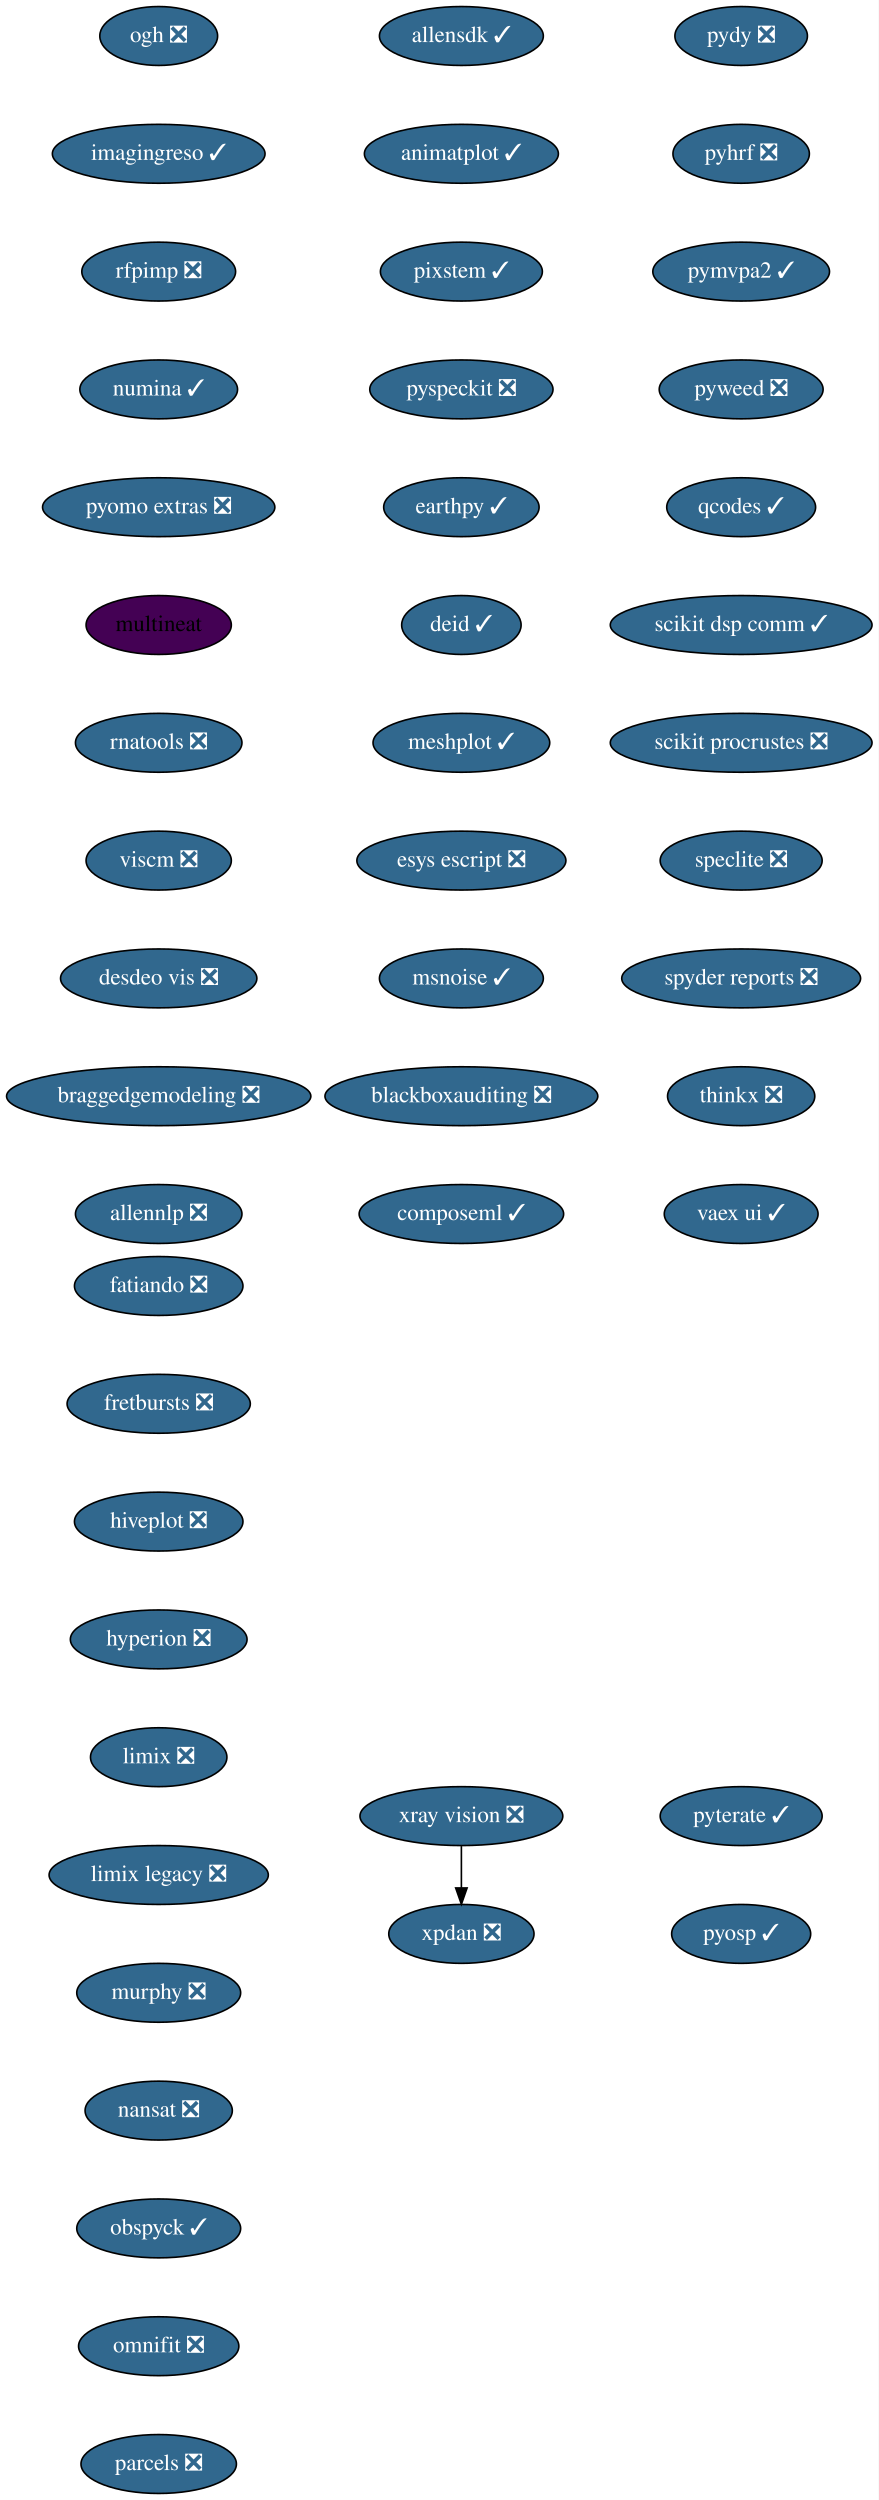
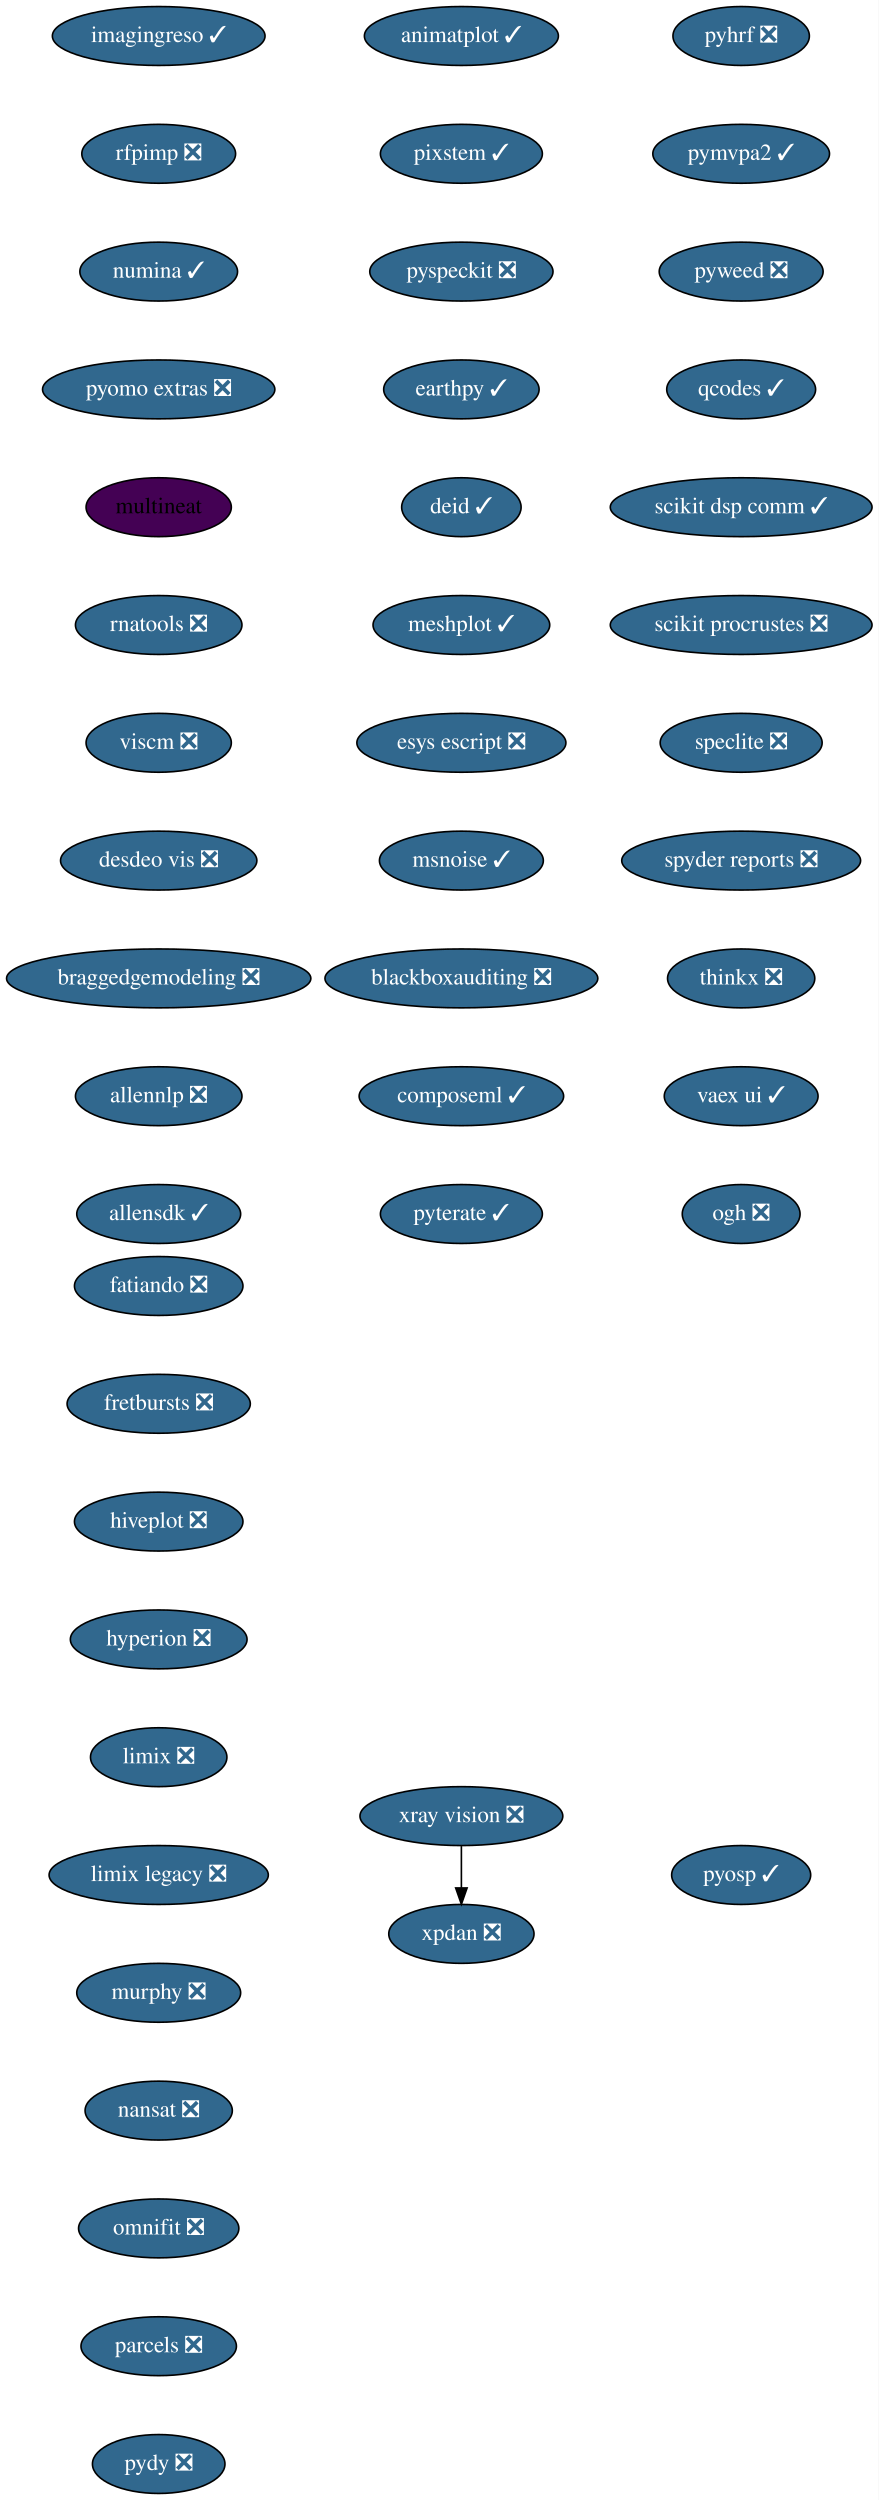
<svg xmlns="http://www.w3.org/2000/svg" xmlns:xlink="http://www.w3.org/1999/xlink" width="537pt" height="1528pt" viewBox="0.00 0.00 537.00 1528.00">
  <g id="graph0" class="graph" transform="scale(1 1) rotate(0) translate(4 1524)">
    <polygon fill="white" stroke="transparent" points="-4,4 -4,-1524 533,-1524 533,4 -4,4" />
    <g id="node1" class="node">
      <g id="a_node1">
        <a xlink:href="https://github.com/conda-forge/fatiando-feedstock/pull/13" xlink:title="fatiando ❎">
          <ellipse fill="#31688e" stroke="black" cx="93" cy="-738" rx="51.5" ry="18" />
          <text text-anchor="middle" x="93" y="-734.3" font-family="Times,serif" font-size="14.00" fill="white">fatiando ❎</text>
        </a>
      </g>
    </g>
    <g id="node2" class="node">
      <g id="a_node2">
        <a xlink:href="https://github.com/conda-forge/fretbursts-feedstock/pull/19" xlink:title="fretbursts ❎">
          <ellipse fill="#31688e" stroke="black" cx="93" cy="-666" rx="56" ry="18" />
          <text text-anchor="middle" x="93" y="-662.3" font-family="Times,serif" font-size="14.00" fill="white">fretbursts ❎</text>
        </a>
      </g>
    </g>
    <g id="node3" class="node">
      <g id="a_node3">
        <a xlink:href="https://github.com/conda-forge/hiveplot-feedstock/pull/5" xlink:title="hiveplot ❎">
          <ellipse fill="#31688e" stroke="black" cx="93" cy="-594" rx="51.5" ry="18" />
          <text text-anchor="middle" x="93" y="-590.3" font-family="Times,serif" font-size="14.00" fill="white">hiveplot ❎</text>
        </a>
      </g>
    </g>
    <g id="node4" class="node">
      <g id="a_node4">
        <a xlink:href="https://github.com/conda-forge/hyperion-feedstock/pull/14" xlink:title="hyperion ❎">
          <ellipse fill="#31688e" stroke="black" cx="93" cy="-522" rx="54" ry="18" />
          <text text-anchor="middle" x="93" y="-518.3" font-family="Times,serif" font-size="14.00" fill="white">hyperion ❎</text>
        </a>
      </g>
    </g>
    <g id="node5" class="node">
      <g id="a_node5">
        <a xlink:href="https://github.com/conda-forge/limix-feedstock/pull/23" xlink:title="limix ❎">
          <ellipse fill="#31688e" stroke="black" cx="93" cy="-450" rx="41.69" ry="18" />
          <text text-anchor="middle" x="93" y="-446.3" font-family="Times,serif" font-size="14.00" fill="white">limix ❎</text>
        </a>
      </g>
    </g>
    <g id="node6" class="node">
      <g id="a_node6">
        <a xlink:href="https://github.com/conda-forge/limix-legacy-feedstock/pull/9" xlink:title="limix legacy ❎">
          <ellipse fill="#31688e" stroke="black" cx="93" cy="-378" rx="67" ry="18" />
          <text text-anchor="middle" x="93" y="-374.3" font-family="Times,serif" font-size="14.00" fill="white">limix legacy ❎</text>
        </a>
      </g>
    </g>
    <g id="node7" class="node">
      <g id="a_node7">
        <a xlink:href="https://github.com/conda-forge/murphy-feedstock/pull/3" xlink:title="murphy ❎">
          <ellipse fill="#31688e" stroke="black" cx="93" cy="-306" rx="50.09" ry="18" />
          <text text-anchor="middle" x="93" y="-302.3" font-family="Times,serif" font-size="14.00" fill="white">murphy ❎</text>
        </a>
      </g>
    </g>
    <g id="node8" class="node">
      <g id="a_node8">
        <a xlink:href="https://github.com/conda-forge/nansat-feedstock/pull/29" xlink:title="nansat ❎">
          <ellipse fill="#31688e" stroke="black" cx="93" cy="-234" rx="45" ry="18" />
          <text text-anchor="middle" x="93" y="-230.3" font-family="Times,serif" font-size="14.00" fill="white">nansat ❎</text>
        </a>
      </g>
    </g>
    <g id="node9" class="node">
      <g id="a_node9">
-         <a xlink:href="https://github.com/conda-forge/obspyck-feedstock/pull/15" xlink:title="obspyck ✓">
-           <ellipse fill="#31688e" stroke="black" cx="93" cy="-162" rx="50.09" ry="18" />
-           <text text-anchor="middle" x="93" y="-158.3" font-family="Times,serif" font-size="14.00" fill="white">obspyck ✓</text>
+         <a xlink:href="https://github.com/conda-forge/omnifit-feedstock/pull/4" xlink:title="omnifit ❎">
+           <ellipse fill="#31688e" stroke="black" cx="93" cy="-162" rx="48.99" ry="18" />
+           <text text-anchor="middle" x="93" y="-158.3" font-family="Times,serif" font-size="14.00" fill="white">omnifit ❎</text>
        </a>
      </g>
    </g>
    <g id="node10" class="node">
      <g id="a_node10">
-         <a xlink:href="https://github.com/conda-forge/omnifit-feedstock/pull/4" xlink:title="omnifit ❎">
-           <ellipse fill="#31688e" stroke="black" cx="93" cy="-90" rx="48.99" ry="18" />
-           <text text-anchor="middle" x="93" y="-86.3" font-family="Times,serif" font-size="14.00" fill="white">omnifit ❎</text>
+         <a xlink:href="https://github.com/conda-forge/parcels-feedstock/pull/63" xlink:title="parcels ❎">
+           <ellipse fill="#31688e" stroke="black" cx="93" cy="-90" rx="47.5" ry="18" />
+           <text text-anchor="middle" x="93" y="-86.3" font-family="Times,serif" font-size="14.00" fill="white">parcels ❎</text>
        </a>
      </g>
    </g>
    <g id="node11" class="node">
      <g id="a_node11">
-         <a xlink:href="https://github.com/conda-forge/parcels-feedstock/pull/63" xlink:title="parcels ❎">
-           <ellipse fill="#31688e" stroke="black" cx="93" cy="-18" rx="47.5" ry="18" />
-           <text text-anchor="middle" x="93" y="-14.3" font-family="Times,serif" font-size="14.00" fill="white">parcels ❎</text>
+         <a xlink:href="https://github.com/conda-forge/pydy-feedstock/pull/14" xlink:title="pydy ❎">
+           <ellipse fill="#31688e" stroke="black" cx="93" cy="-18" rx="40.5" ry="18" />
+           <text text-anchor="middle" x="93" y="-14.3" font-family="Times,serif" font-size="14.00" fill="white">pydy ❎</text>
        </a>
      </g>
    </g>
    <g id="node12" class="node">
      <g id="a_node12">
-         <a xlink:href="https://github.com/conda-forge/pydy-feedstock/pull/14" xlink:title="pydy ❎">
-           <ellipse fill="#31688e" stroke="black" cx="449" cy="-1502" rx="40.5" ry="18" />
-           <text text-anchor="middle" x="449" y="-1498.3" font-family="Times,serif" font-size="14.00" fill="white">pydy ❎</text>
+         <a xlink:href="https://github.com/conda-forge/pyhrf-feedstock/pull/6" xlink:title="pyhrf ❎">
+           <ellipse fill="#31688e" stroke="black" cx="449" cy="-1502" rx="41.69" ry="18" />
+           <text text-anchor="middle" x="449" y="-1498.3" font-family="Times,serif" font-size="14.00" fill="white">pyhrf ❎</text>
        </a>
      </g>
    </g>
    <g id="node13" class="node">
      <g id="a_node13">
-         <a xlink:href="https://github.com/conda-forge/pyhrf-feedstock/pull/6" xlink:title="pyhrf ❎">
-           <ellipse fill="#31688e" stroke="black" cx="449" cy="-1430" rx="41.69" ry="18" />
-           <text text-anchor="middle" x="449" y="-1426.3" font-family="Times,serif" font-size="14.00" fill="white">pyhrf ❎</text>
+         <a xlink:href="https://github.com/conda-forge/pymvpa2-feedstock/pull/13" xlink:title="pymvpa2 ✓">
+           <ellipse fill="#31688e" stroke="black" cx="449" cy="-1430" rx="54" ry="18" />
+           <text text-anchor="middle" x="449" y="-1426.3" font-family="Times,serif" font-size="14.00" fill="white">pymvpa2 ✓</text>
        </a>
      </g>
    </g>
    <g id="node14" class="node">
      <g id="a_node14">
-         <a xlink:href="https://github.com/conda-forge/pymvpa2-feedstock/pull/13" xlink:title="pymvpa2 ✓">
-           <ellipse fill="#31688e" stroke="black" cx="449" cy="-1358" rx="54" ry="18" />
-           <text text-anchor="middle" x="449" y="-1354.3" font-family="Times,serif" font-size="14.00" fill="white">pymvpa2 ✓</text>
+         <a xlink:href="https://github.com/conda-forge/pyweed-feedstock/pull/19" xlink:title="pyweed ❎">
+           <ellipse fill="#31688e" stroke="black" cx="449" cy="-1358" rx="50.09" ry="18" />
+           <text text-anchor="middle" x="449" y="-1354.3" font-family="Times,serif" font-size="14.00" fill="white">pyweed ❎</text>
        </a>
      </g>
    </g>
    <g id="node15" class="node">
      <g id="a_node15">
-         <a xlink:href="https://github.com/conda-forge/pyweed-feedstock/pull/19" xlink:title="pyweed ❎">
-           <ellipse fill="#31688e" stroke="black" cx="449" cy="-1286" rx="50.09" ry="18" />
-           <text text-anchor="middle" x="449" y="-1282.3" font-family="Times,serif" font-size="14.00" fill="white">pyweed ❎</text>
+         <a xlink:href="https://github.com/conda-forge/qcodes-feedstock/pull/34" xlink:title="qcodes ✓">
+           <ellipse fill="#31688e" stroke="black" cx="449" cy="-1286" rx="45.5" ry="18" />
+           <text text-anchor="middle" x="449" y="-1282.3" font-family="Times,serif" font-size="14.00" fill="white">qcodes ✓</text>
        </a>
      </g>
    </g>
    <g id="node16" class="node">
      <g id="a_node16">
-         <a xlink:href="https://github.com/conda-forge/qcodes-feedstock/pull/34" xlink:title="qcodes ✓">
-           <ellipse fill="#31688e" stroke="black" cx="449" cy="-1214" rx="45.5" ry="18" />
-           <text text-anchor="middle" x="449" y="-1210.3" font-family="Times,serif" font-size="14.00" fill="white">qcodes ✓</text>
+         <a xlink:href="https://github.com/conda-forge/scikit-dsp-comm-feedstock/pull/6" xlink:title="scikit dsp comm ✓">
+           <ellipse fill="#31688e" stroke="black" cx="449" cy="-1214" rx="80" ry="18" />
+           <text text-anchor="middle" x="449" y="-1210.3" font-family="Times,serif" font-size="14.00" fill="white">scikit dsp comm ✓</text>
        </a>
      </g>
    </g>
    <g id="node17" class="node">
      <g id="a_node17">
-         <a xlink:href="https://github.com/conda-forge/scikit-dsp-comm-feedstock/pull/6" xlink:title="scikit dsp comm ✓">
+         <a xlink:href="https://github.com/conda-forge/scikit-procrustes-feedstock/pull/5" xlink:title="scikit procrustes ❎">
          <ellipse fill="#31688e" stroke="black" cx="449" cy="-1142" rx="80" ry="18" />
-           <text text-anchor="middle" x="449" y="-1138.3" font-family="Times,serif" font-size="14.00" fill="white">scikit dsp comm ✓</text>
+           <text text-anchor="middle" x="449" y="-1138.3" font-family="Times,serif" font-size="14.00" fill="white">scikit procrustes ❎</text>
        </a>
      </g>
    </g>
    <g id="node18" class="node">
      <g id="a_node18">
-         <a xlink:href="https://github.com/conda-forge/scikit-procrustes-feedstock/pull/5" xlink:title="scikit procrustes ❎">
-           <ellipse fill="#31688e" stroke="black" cx="449" cy="-1070" rx="80" ry="18" />
-           <text text-anchor="middle" x="449" y="-1066.3" font-family="Times,serif" font-size="14.00" fill="white">scikit procrustes ❎</text>
+         <a xlink:href="https://github.com/conda-forge/speclite-feedstock/pull/5" xlink:title="speclite ❎">
+           <ellipse fill="#31688e" stroke="black" cx="449" cy="-1070" rx="49.5" ry="18" />
+           <text text-anchor="middle" x="449" y="-1066.3" font-family="Times,serif" font-size="14.00" fill="white">speclite ❎</text>
        </a>
      </g>
    </g>
    <g id="node19" class="node">
      <g id="a_node19">
-         <a xlink:href="https://github.com/conda-forge/speclite-feedstock/pull/5" xlink:title="speclite ❎">
-           <ellipse fill="#31688e" stroke="black" cx="449" cy="-998" rx="49.5" ry="18" />
-           <text text-anchor="middle" x="449" y="-994.3" font-family="Times,serif" font-size="14.00" fill="white">speclite ❎</text>
+         <a xlink:href="https://github.com/conda-forge/spyder-reports-feedstock/pull/5" xlink:title="spyder reports ❎">
+           <ellipse fill="#31688e" stroke="black" cx="449" cy="-998" rx="73" ry="18" />
+           <text text-anchor="middle" x="449" y="-994.3" font-family="Times,serif" font-size="14.00" fill="white">spyder reports ❎</text>
        </a>
      </g>
    </g>
    <g id="node20" class="node">
      <g id="a_node20">
-         <a xlink:href="https://github.com/conda-forge/spyder-reports-feedstock/pull/5" xlink:title="spyder reports ❎">
-           <ellipse fill="#31688e" stroke="black" cx="449" cy="-926" rx="73" ry="18" />
-           <text text-anchor="middle" x="449" y="-922.3" font-family="Times,serif" font-size="14.00" fill="white">spyder reports ❎</text>
+         <a xlink:href="https://github.com/conda-forge/thinkx-feedstock/pull/5" xlink:title="thinkx ❎">
+           <ellipse fill="#31688e" stroke="black" cx="449" cy="-926" rx="45" ry="18" />
+           <text text-anchor="middle" x="449" y="-922.3" font-family="Times,serif" font-size="14.00" fill="white">thinkx ❎</text>
        </a>
      </g>
    </g>
    <g id="node21" class="node">
      <g id="a_node21">
-         <a xlink:href="https://github.com/conda-forge/thinkx-feedstock/pull/5" xlink:title="thinkx ❎">
-           <ellipse fill="#31688e" stroke="black" cx="449" cy="-854" rx="45" ry="18" />
-           <text text-anchor="middle" x="449" y="-850.3" font-family="Times,serif" font-size="14.00" fill="white">thinkx ❎</text>
+         <a xlink:href="https://github.com/conda-forge/vaex-ui-feedstock/pull/12" xlink:title="vaex ui ✓">
+           <ellipse fill="#31688e" stroke="black" cx="449" cy="-854" rx="47" ry="18" />
+           <text text-anchor="middle" x="449" y="-850.3" font-family="Times,serif" font-size="14.00" fill="white">vaex ui ✓</text>
        </a>
      </g>
    </g>
    <g id="node22" class="node">
      <g id="a_node22">
-         <a xlink:href="https://github.com/conda-forge/vaex-ui-feedstock/pull/12" xlink:title="vaex ui ✓">
-           <ellipse fill="#31688e" stroke="black" cx="449" cy="-782" rx="47" ry="18" />
-           <text text-anchor="middle" x="449" y="-778.3" font-family="Times,serif" font-size="14.00" fill="white">vaex ui ✓</text>
+         <a xlink:href="https://github.com/conda-forge/ogh-feedstock/pull/9" xlink:title="ogh ❎">
+           <ellipse fill="#31688e" stroke="black" cx="449" cy="-782" rx="36" ry="18" />
+           <text text-anchor="middle" x="449" y="-778.3" font-family="Times,serif" font-size="14.00" fill="white">ogh ❎</text>
        </a>
      </g>
    </g>
    <g id="node23" class="node">
      <g id="a_node23">
        <a xlink:href="https://github.com/conda-forge/xpdan-feedstock/pull/38" xlink:title="xpdan ❎">
          <ellipse fill="#31688e" stroke="black" cx="278" cy="-342" rx="44.39" ry="18" />
          <text text-anchor="middle" x="278" y="-338.3" font-family="Times,serif" font-size="14.00" fill="white">xpdan ❎</text>
        </a>
      </g>
    </g>
    <g id="node24" class="node">
      <g id="a_node24">
        <a xlink:href="https://github.com/conda-forge/xray-vision-feedstock/pull/12" xlink:title="xray vision ❎">
          <ellipse fill="#31688e" stroke="black" cx="278" cy="-414" rx="61.99" ry="18" />
          <text text-anchor="middle" x="278" y="-410.3" font-family="Times,serif" font-size="14.00" fill="white">xray vision ❎</text>
        </a>
      </g>
    </g>
    <g id="edge21" class="edge">
      <path fill="none" stroke="black" d="M278,-395.7C278,-387.98 278,-378.71 278,-370.11" />
      <polygon fill="black" stroke="black" points="281.5,-370.1 278,-360.1 274.5,-370.1 281.5,-370.1" />
    </g>
    <g id="node25" class="node">
      <g id="a_node25">
-         <a xlink:href="https://github.com/conda-forge/ogh-feedstock/pull/9" xlink:title="ogh ❎">
-           <ellipse fill="#31688e" stroke="black" cx="93" cy="-1502" rx="36" ry="18" />
-           <text text-anchor="middle" x="93" y="-1498.3" font-family="Times,serif" font-size="14.00" fill="white">ogh ❎</text>
+         <a xlink:href="https://github.com/conda-forge/imagingreso-feedstock/pull/19" xlink:title="imagingreso ✓">
+           <ellipse fill="#31688e" stroke="black" cx="93" cy="-1502" rx="65" ry="18" />
+           <text text-anchor="middle" x="93" y="-1498.3" font-family="Times,serif" font-size="14.00" fill="white">imagingreso ✓</text>
        </a>
      </g>
    </g>
    <g id="node26" class="node">
      <g id="a_node26">
-         <a xlink:href="https://github.com/conda-forge/imagingreso-feedstock/pull/19" xlink:title="imagingreso ✓">
-           <ellipse fill="#31688e" stroke="black" cx="93" cy="-1430" rx="65" ry="18" />
-           <text text-anchor="middle" x="93" y="-1426.3" font-family="Times,serif" font-size="14.00" fill="white">imagingreso ✓</text>
+         <a xlink:href="https://github.com/conda-forge/rfpimp-feedstock/pull/9" xlink:title="rfpimp ❎">
+           <ellipse fill="#31688e" stroke="black" cx="93" cy="-1430" rx="47" ry="18" />
+           <text text-anchor="middle" x="93" y="-1426.3" font-family="Times,serif" font-size="14.00" fill="white">rfpimp ❎</text>
        </a>
      </g>
    </g>
    <g id="node27" class="node">
      <g id="a_node27">
-         <a xlink:href="https://github.com/conda-forge/rfpimp-feedstock/pull/9" xlink:title="rfpimp ❎">
-           <ellipse fill="#31688e" stroke="black" cx="93" cy="-1358" rx="47" ry="18" />
-           <text text-anchor="middle" x="93" y="-1354.3" font-family="Times,serif" font-size="14.00" fill="white">rfpimp ❎</text>
+         <a xlink:href="https://github.com/conda-forge/numina-feedstock/pull/26" xlink:title="numina ✓">
+           <ellipse fill="#31688e" stroke="black" cx="93" cy="-1358" rx="48.19" ry="18" />
+           <text text-anchor="middle" x="93" y="-1354.3" font-family="Times,serif" font-size="14.00" fill="white">numina ✓</text>
        </a>
      </g>
    </g>
    <g id="node28" class="node">
      <g id="a_node28">
-         <a xlink:href="https://github.com/conda-forge/numina-feedstock/pull/26" xlink:title="numina ✓">
-           <ellipse fill="#31688e" stroke="black" cx="93" cy="-1286" rx="48.19" ry="18" />
-           <text text-anchor="middle" x="93" y="-1282.3" font-family="Times,serif" font-size="14.00" fill="white">numina ✓</text>
+         <a xlink:href="https://github.com/conda-forge/pyomo.extras-feedstock/pull/25" xlink:title="pyomo extras ❎">
+           <ellipse fill="#31688e" stroke="black" cx="93" cy="-1286" rx="71" ry="18" />
+           <text text-anchor="middle" x="93" y="-1282.3" font-family="Times,serif" font-size="14.00" fill="white">pyomo extras ❎</text>
        </a>
      </g>
    </g>
    <g id="node29" class="node">
      <g id="a_node29">
-         <a xlink:href="https://github.com/conda-forge/pyomo.extras-feedstock/pull/25" xlink:title="pyomo extras ❎">
-           <ellipse fill="#31688e" stroke="black" cx="93" cy="-1214" rx="71" ry="18" />
-           <text text-anchor="middle" x="93" y="-1210.3" font-family="Times,serif" font-size="14.00" fill="white">pyomo extras ❎</text>
+         <a xlink:href="https://github.com/conda-forge/multineat-feedstock" xlink:title="multineat">
+           <ellipse fill="#440154" stroke="black" cx="93" cy="-1214" rx="44.39" ry="18" />
+           <text text-anchor="middle" x="93" y="-1210.3" font-family="Times,serif" font-size="14.00">multineat</text>
        </a>
      </g>
    </g>
    <g id="node30" class="node">
      <g id="a_node30">
-         <a xlink:href="https://github.com/conda-forge/multineat-feedstock" xlink:title="multineat">
-           <ellipse fill="#440154" stroke="black" cx="93" cy="-1142" rx="44.39" ry="18" />
-           <text text-anchor="middle" x="93" y="-1138.3" font-family="Times,serif" font-size="14.00">multineat</text>
+         <a xlink:href="https://github.com/conda-forge/rnatools-feedstock/pull/3" xlink:title="rnatools ❎">
+           <ellipse fill="#31688e" stroke="black" cx="93" cy="-1142" rx="50.89" ry="18" />
+           <text text-anchor="middle" x="93" y="-1138.3" font-family="Times,serif" font-size="14.00" fill="white">rnatools ❎</text>
        </a>
      </g>
    </g>
    <g id="node31" class="node">
      <g id="a_node31">
-         <a xlink:href="https://github.com/conda-forge/rnatools-feedstock/pull/3" xlink:title="rnatools ❎">
-           <ellipse fill="#31688e" stroke="black" cx="93" cy="-1070" rx="50.89" ry="18" />
-           <text text-anchor="middle" x="93" y="-1066.3" font-family="Times,serif" font-size="14.00" fill="white">rnatools ❎</text>
+         <a xlink:href="https://github.com/conda-forge/viscm-feedstock/pull/4" xlink:title="viscm ❎">
+           <ellipse fill="#31688e" stroke="black" cx="93" cy="-1070" rx="44.39" ry="18" />
+           <text text-anchor="middle" x="93" y="-1066.3" font-family="Times,serif" font-size="14.00" fill="white">viscm ❎</text>
        </a>
      </g>
    </g>
    <g id="node32" class="node">
      <g id="a_node32">
-         <a xlink:href="https://github.com/conda-forge/viscm-feedstock/pull/4" xlink:title="viscm ❎">
-           <ellipse fill="#31688e" stroke="black" cx="93" cy="-998" rx="44.39" ry="18" />
-           <text text-anchor="middle" x="93" y="-994.3" font-family="Times,serif" font-size="14.00" fill="white">viscm ❎</text>
+         <a xlink:href="https://github.com/conda-forge/desdeo-vis-feedstock/pull/5" xlink:title="desdeo vis ❎">
+           <ellipse fill="#31688e" stroke="black" cx="93" cy="-998" rx="60" ry="18" />
+           <text text-anchor="middle" x="93" y="-994.3" font-family="Times,serif" font-size="14.00" fill="white">desdeo vis ❎</text>
        </a>
      </g>
    </g>
    <g id="node33" class="node">
      <g id="a_node33">
-         <a xlink:href="https://github.com/conda-forge/desdeo-vis-feedstock/pull/5" xlink:title="desdeo vis ❎">
-           <ellipse fill="#31688e" stroke="black" cx="93" cy="-926" rx="60" ry="18" />
-           <text text-anchor="middle" x="93" y="-922.3" font-family="Times,serif" font-size="14.00" fill="white">desdeo vis ❎</text>
+         <a xlink:href="https://github.com/conda-forge/braggedgemodeling-feedstock/pull/3" xlink:title="braggedgemodeling ❎">
+           <ellipse fill="#31688e" stroke="black" cx="93" cy="-926" rx="93" ry="18" />
+           <text text-anchor="middle" x="93" y="-922.3" font-family="Times,serif" font-size="14.00" fill="white">braggedgemodeling ❎</text>
        </a>
      </g>
    </g>
    <g id="node34" class="node">
      <g id="a_node34">
-         <a xlink:href="https://github.com/conda-forge/braggedgemodeling-feedstock/pull/3" xlink:title="braggedgemodeling ❎">
-           <ellipse fill="#31688e" stroke="black" cx="93" cy="-854" rx="93" ry="18" />
-           <text text-anchor="middle" x="93" y="-850.3" font-family="Times,serif" font-size="14.00" fill="white">braggedgemodeling ❎</text>
+         <a xlink:href="https://github.com/conda-forge/allennlp-feedstock/pull/8" xlink:title="allennlp ❎">
+           <ellipse fill="#31688e" stroke="black" cx="93" cy="-854" rx="50.89" ry="18" />
+           <text text-anchor="middle" x="93" y="-850.3" font-family="Times,serif" font-size="14.00" fill="white">allennlp ❎</text>
        </a>
      </g>
    </g>
    <g id="node35" class="node">
      <g id="a_node35">
-         <a xlink:href="https://github.com/conda-forge/allennlp-feedstock/pull/8" xlink:title="allennlp ❎">
-           <ellipse fill="#31688e" stroke="black" cx="93" cy="-782" rx="50.89" ry="18" />
-           <text text-anchor="middle" x="93" y="-778.3" font-family="Times,serif" font-size="14.00" fill="white">allennlp ❎</text>
+         <a xlink:href="https://github.com/conda-forge/allensdk-feedstock/pull/4" xlink:title="allensdk ✓">
+           <ellipse fill="#31688e" stroke="black" cx="93" cy="-782" rx="50.09" ry="18" />
+           <text text-anchor="middle" x="93" y="-778.3" font-family="Times,serif" font-size="14.00" fill="white">allensdk ✓</text>
        </a>
      </g>
    </g>
    <g id="node36" class="node">
      <g id="a_node36">
-         <a xlink:href="https://github.com/conda-forge/allensdk-feedstock/pull/4" xlink:title="allensdk ✓">
-           <ellipse fill="#31688e" stroke="black" cx="278" cy="-1502" rx="50.09" ry="18" />
-           <text text-anchor="middle" x="278" y="-1498.3" font-family="Times,serif" font-size="14.00" fill="white">allensdk ✓</text>
+         <a xlink:href="https://github.com/conda-forge/animatplot-feedstock/pull/6" xlink:title="animatplot ✓">
+           <ellipse fill="#31688e" stroke="black" cx="278" cy="-1502" rx="59.29" ry="18" />
+           <text text-anchor="middle" x="278" y="-1498.3" font-family="Times,serif" font-size="14.00" fill="white">animatplot ✓</text>
        </a>
      </g>
    </g>
    <g id="node37" class="node">
      <g id="a_node37">
-         <a xlink:href="https://github.com/conda-forge/animatplot-feedstock/pull/6" xlink:title="animatplot ✓">
-           <ellipse fill="#31688e" stroke="black" cx="278" cy="-1430" rx="59.29" ry="18" />
-           <text text-anchor="middle" x="278" y="-1426.3" font-family="Times,serif" font-size="14.00" fill="white">animatplot ✓</text>
+         <a xlink:href="https://github.com/conda-forge/pixstem-feedstock/pull/3" xlink:title="pixstem ✓">
+           <ellipse fill="#31688e" stroke="black" cx="278" cy="-1430" rx="49.5" ry="18" />
+           <text text-anchor="middle" x="278" y="-1426.3" font-family="Times,serif" font-size="14.00" fill="white">pixstem ✓</text>
        </a>
      </g>
    </g>
    <g id="node38" class="node">
      <g id="a_node38">
-         <a xlink:href="https://github.com/conda-forge/pixstem-feedstock/pull/3" xlink:title="pixstem ✓">
-           <ellipse fill="#31688e" stroke="black" cx="278" cy="-1358" rx="49.5" ry="18" />
-           <text text-anchor="middle" x="278" y="-1354.3" font-family="Times,serif" font-size="14.00" fill="white">pixstem ✓</text>
+         <a xlink:href="https://github.com/conda-forge/pyspeckit-feedstock/pull/3" xlink:title="pyspeckit ❎">
+           <ellipse fill="#31688e" stroke="black" cx="278" cy="-1358" rx="56" ry="18" />
+           <text text-anchor="middle" x="278" y="-1354.3" font-family="Times,serif" font-size="14.00" fill="white">pyspeckit ❎</text>
        </a>
      </g>
    </g>
    <g id="node39" class="node">
      <g id="a_node39">
-         <a xlink:href="https://github.com/conda-forge/pyspeckit-feedstock/pull/3" xlink:title="pyspeckit ❎">
-           <ellipse fill="#31688e" stroke="black" cx="278" cy="-1286" rx="56" ry="18" />
-           <text text-anchor="middle" x="278" y="-1282.3" font-family="Times,serif" font-size="14.00" fill="white">pyspeckit ❎</text>
+         <a xlink:href="https://github.com/conda-forge/earthpy-feedstock/pull/12" xlink:title="earthpy ✓">
+           <ellipse fill="#31688e" stroke="black" cx="278" cy="-1286" rx="47.5" ry="18" />
+           <text text-anchor="middle" x="278" y="-1282.3" font-family="Times,serif" font-size="14.00" fill="white">earthpy ✓</text>
        </a>
      </g>
    </g>
    <g id="node40" class="node">
      <g id="a_node40">
-         <a xlink:href="https://github.com/conda-forge/earthpy-feedstock/pull/12" xlink:title="earthpy ✓">
-           <ellipse fill="#31688e" stroke="black" cx="278" cy="-1214" rx="47.5" ry="18" />
-           <text text-anchor="middle" x="278" y="-1210.3" font-family="Times,serif" font-size="14.00" fill="white">earthpy ✓</text>
+         <a xlink:href="https://github.com/conda-forge/deid-feedstock/pull/17" xlink:title="deid ✓">
+           <ellipse fill="#31688e" stroke="black" cx="278" cy="-1214" rx="36.5" ry="18" />
+           <text text-anchor="middle" x="278" y="-1210.3" font-family="Times,serif" font-size="14.00" fill="white">deid ✓</text>
        </a>
      </g>
    </g>
    <g id="node41" class="node">
      <g id="a_node41">
-         <a xlink:href="https://github.com/conda-forge/deid-feedstock/pull/17" xlink:title="deid ✓">
-           <ellipse fill="#31688e" stroke="black" cx="278" cy="-1142" rx="36.5" ry="18" />
-           <text text-anchor="middle" x="278" y="-1138.3" font-family="Times,serif" font-size="14.00" fill="white">deid ✓</text>
+         <a xlink:href="https://github.com/conda-forge/meshplot-feedstock/pull/12" xlink:title="meshplot ✓">
+           <ellipse fill="#31688e" stroke="black" cx="278" cy="-1142" rx="54" ry="18" />
+           <text text-anchor="middle" x="278" y="-1138.3" font-family="Times,serif" font-size="14.00" fill="white">meshplot ✓</text>
        </a>
      </g>
    </g>
    <g id="node42" class="node">
      <g id="a_node42">
-         <a xlink:href="https://github.com/conda-forge/meshplot-feedstock/pull/12" xlink:title="meshplot ✓">
-           <ellipse fill="#31688e" stroke="black" cx="278" cy="-1070" rx="54" ry="18" />
-           <text text-anchor="middle" x="278" y="-1066.3" font-family="Times,serif" font-size="14.00" fill="white">meshplot ✓</text>
+         <a xlink:href="https://github.com/conda-forge/esys-escript-feedstock/pull/26" xlink:title="esys escript ❎">
+           <ellipse fill="#31688e" stroke="black" cx="278" cy="-1070" rx="63.89" ry="18" />
+           <text text-anchor="middle" x="278" y="-1066.3" font-family="Times,serif" font-size="14.00" fill="white">esys escript ❎</text>
        </a>
      </g>
    </g>
    <g id="node43" class="node">
      <g id="a_node43">
-         <a xlink:href="https://github.com/conda-forge/esys-escript-feedstock/pull/26" xlink:title="esys escript ❎">
-           <ellipse fill="#31688e" stroke="black" cx="278" cy="-998" rx="63.89" ry="18" />
-           <text text-anchor="middle" x="278" y="-994.3" font-family="Times,serif" font-size="14.00" fill="white">esys escript ❎</text>
+         <a xlink:href="https://github.com/conda-forge/msnoise-feedstock/pull/5" xlink:title="msnoise ✓">
+           <ellipse fill="#31688e" stroke="black" cx="278" cy="-998" rx="50.09" ry="18" />
+           <text text-anchor="middle" x="278" y="-994.3" font-family="Times,serif" font-size="14.00" fill="white">msnoise ✓</text>
        </a>
      </g>
    </g>
    <g id="node44" class="node">
      <g id="a_node44">
-         <a xlink:href="https://github.com/conda-forge/msnoise-feedstock/pull/5" xlink:title="msnoise ✓">
-           <ellipse fill="#31688e" stroke="black" cx="278" cy="-926" rx="50.09" ry="18" />
-           <text text-anchor="middle" x="278" y="-922.3" font-family="Times,serif" font-size="14.00" fill="white">msnoise ✓</text>
+         <a xlink:href="https://github.com/conda-forge/blackboxauditing-feedstock/pull/2" xlink:title="blackboxauditing ❎">
+           <ellipse fill="#31688e" stroke="black" cx="278" cy="-926" rx="83.39" ry="18" />
+           <text text-anchor="middle" x="278" y="-922.3" font-family="Times,serif" font-size="14.00" fill="white">blackboxauditing ❎</text>
        </a>
      </g>
    </g>
    <g id="node45" class="node">
      <g id="a_node45">
-         <a xlink:href="https://github.com/conda-forge/blackboxauditing-feedstock/pull/2" xlink:title="blackboxauditing ❎">
-           <ellipse fill="#31688e" stroke="black" cx="278" cy="-854" rx="83.39" ry="18" />
-           <text text-anchor="middle" x="278" y="-850.3" font-family="Times,serif" font-size="14.00" fill="white">blackboxauditing ❎</text>
+         <a xlink:href="https://github.com/conda-forge/composeml-feedstock/pull/1" xlink:title="composeml ✓">
+           <ellipse fill="#31688e" stroke="black" cx="278" cy="-854" rx="62.5" ry="18" />
+           <text text-anchor="middle" x="278" y="-850.3" font-family="Times,serif" font-size="14.00" fill="white">composeml ✓</text>
        </a>
      </g>
    </g>
    <g id="node46" class="node">
      <g id="a_node46">
-         <a xlink:href="https://github.com/conda-forge/composeml-feedstock/pull/1" xlink:title="composeml ✓">
-           <ellipse fill="#31688e" stroke="black" cx="278" cy="-782" rx="62.5" ry="18" />
-           <text text-anchor="middle" x="278" y="-778.3" font-family="Times,serif" font-size="14.00" fill="white">composeml ✓</text>
+         <a xlink:href="https://github.com/conda-forge/pyterate-feedstock/pull/1" xlink:title="pyterate ✓">
+           <ellipse fill="#31688e" stroke="black" cx="278" cy="-782" rx="49.5" ry="18" />
+           <text text-anchor="middle" x="278" y="-778.3" font-family="Times,serif" font-size="14.00" fill="white">pyterate ✓</text>
        </a>
      </g>
    </g>
    <g id="node47" class="node">
      <g id="a_node47">
-         <a xlink:href="https://github.com/conda-forge/pyterate-feedstock/pull/1" xlink:title="pyterate ✓">
-           <ellipse fill="#31688e" stroke="black" cx="449" cy="-414" rx="49.5" ry="18" />
-           <text text-anchor="middle" x="449" y="-410.3" font-family="Times,serif" font-size="14.00" fill="white">pyterate ✓</text>
-         </a>
-       </g>
-     </g>
-     <g id="node48" class="node">
-       <g id="a_node48">
        <a xlink:href="https://github.com/conda-forge/pyosp-feedstock/pull/1" xlink:title="pyosp ✓">
-           <ellipse fill="#31688e" stroke="black" cx="449" cy="-342" rx="42.49" ry="18" />
-           <text text-anchor="middle" x="449" y="-338.3" font-family="Times,serif" font-size="14.00" fill="white">pyosp ✓</text>
+           <ellipse fill="#31688e" stroke="black" cx="449" cy="-378" rx="42.49" ry="18" />
+           <text text-anchor="middle" x="449" y="-374.3" font-family="Times,serif" font-size="14.00" fill="white">pyosp ✓</text>
        </a>
      </g>
    </g>
  </g>
</svg>
